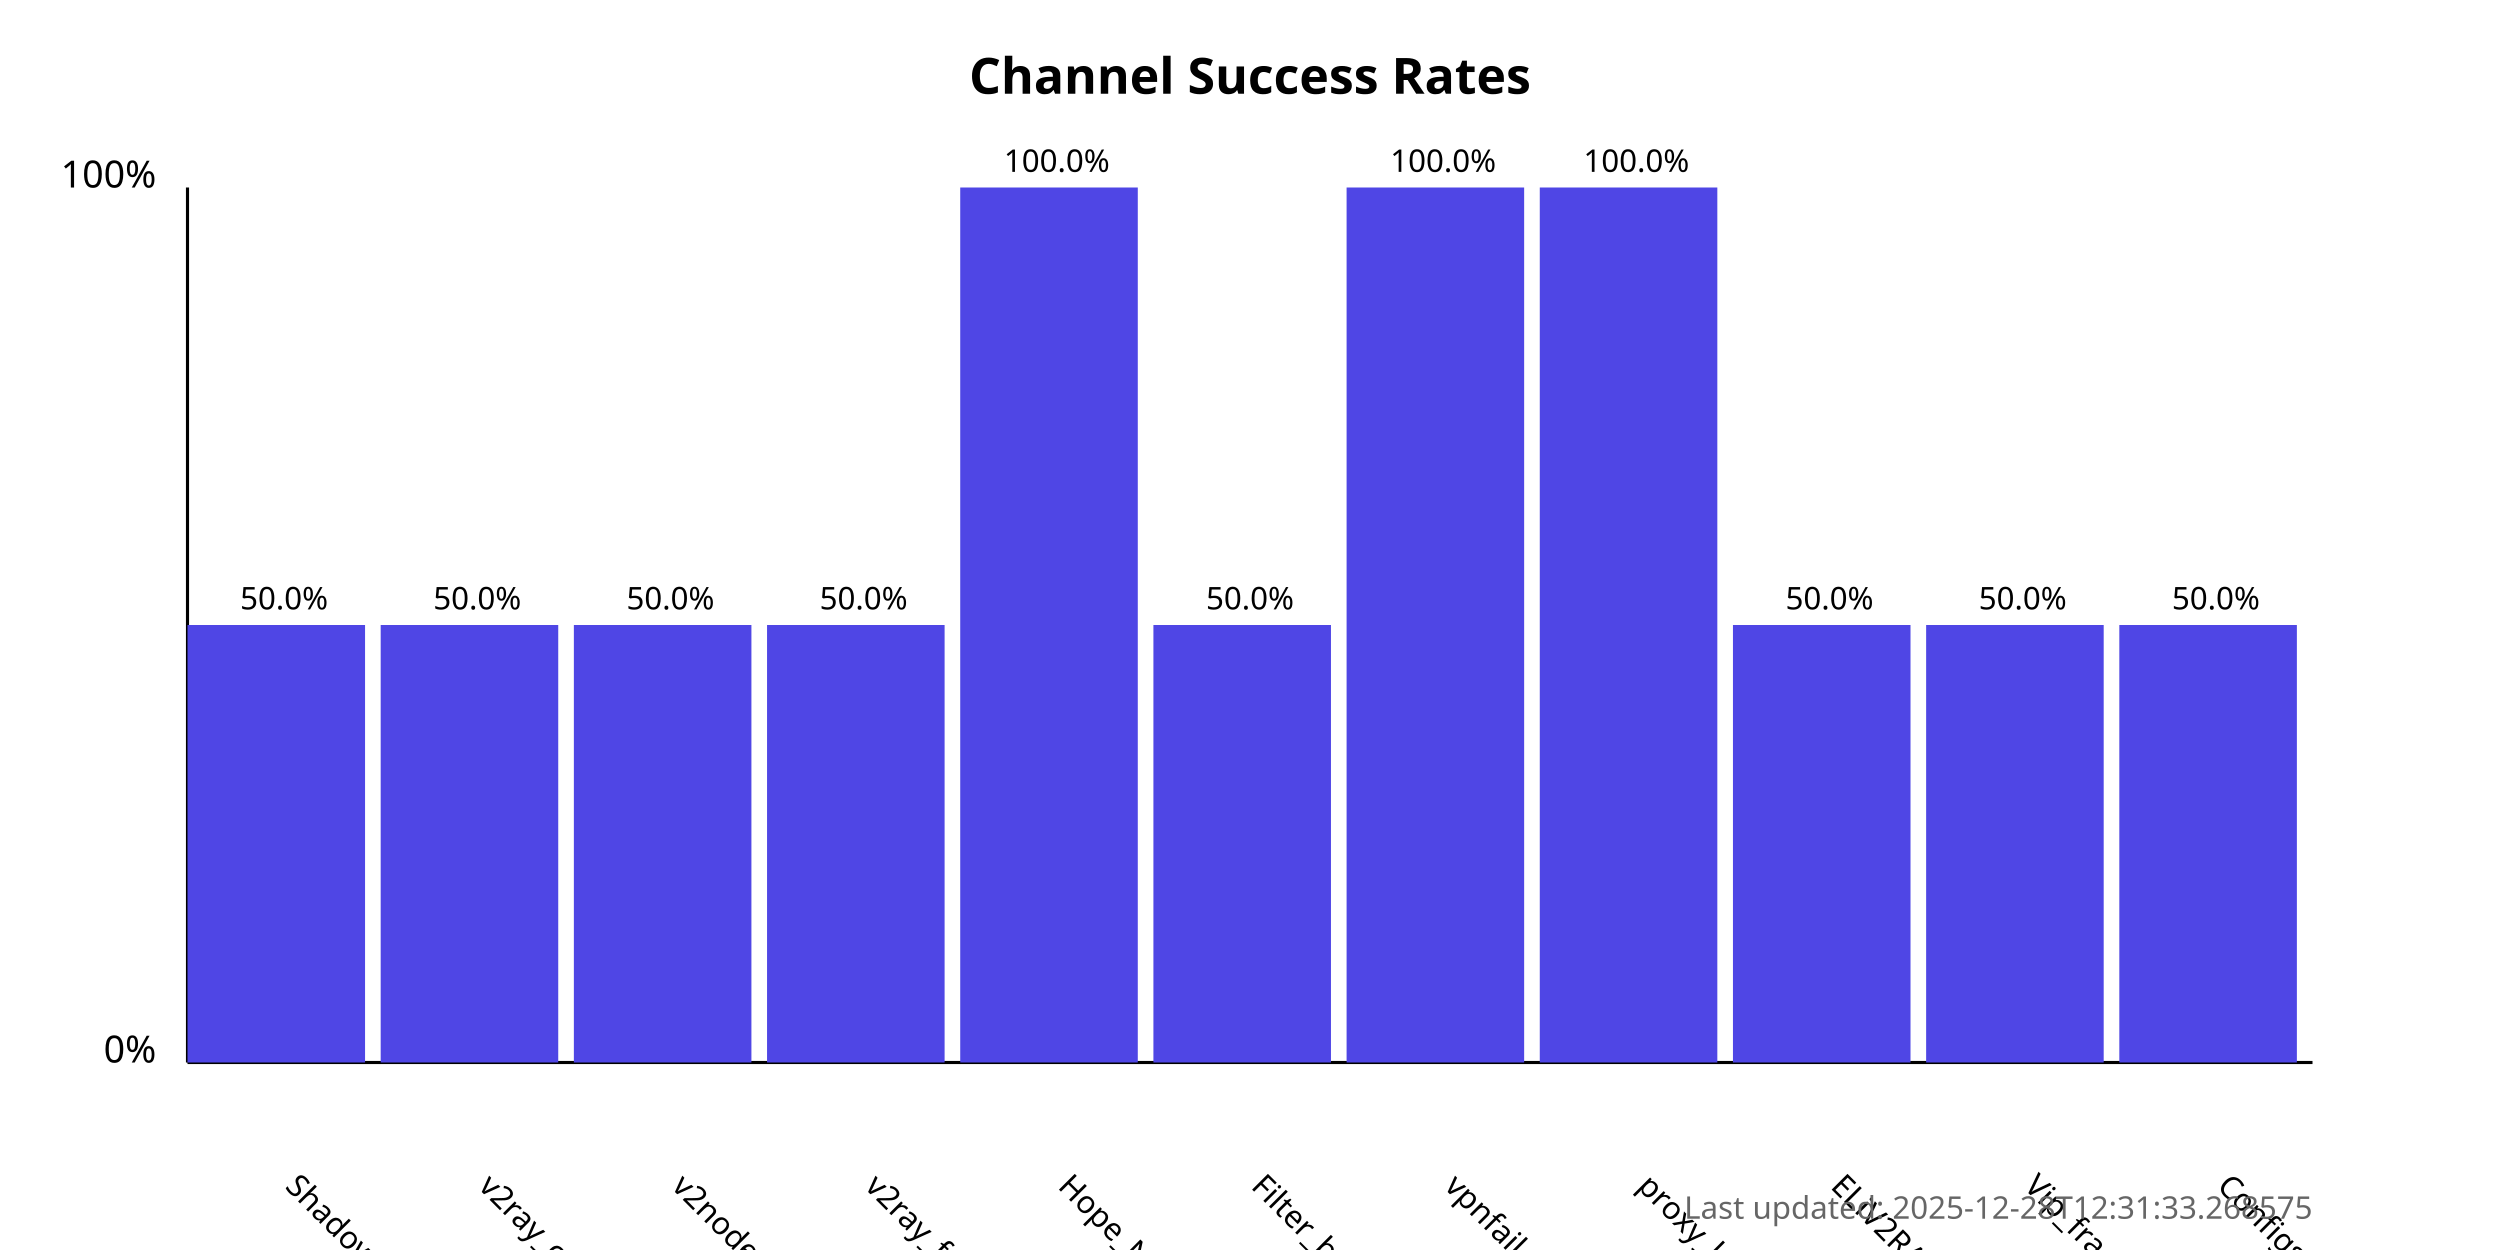
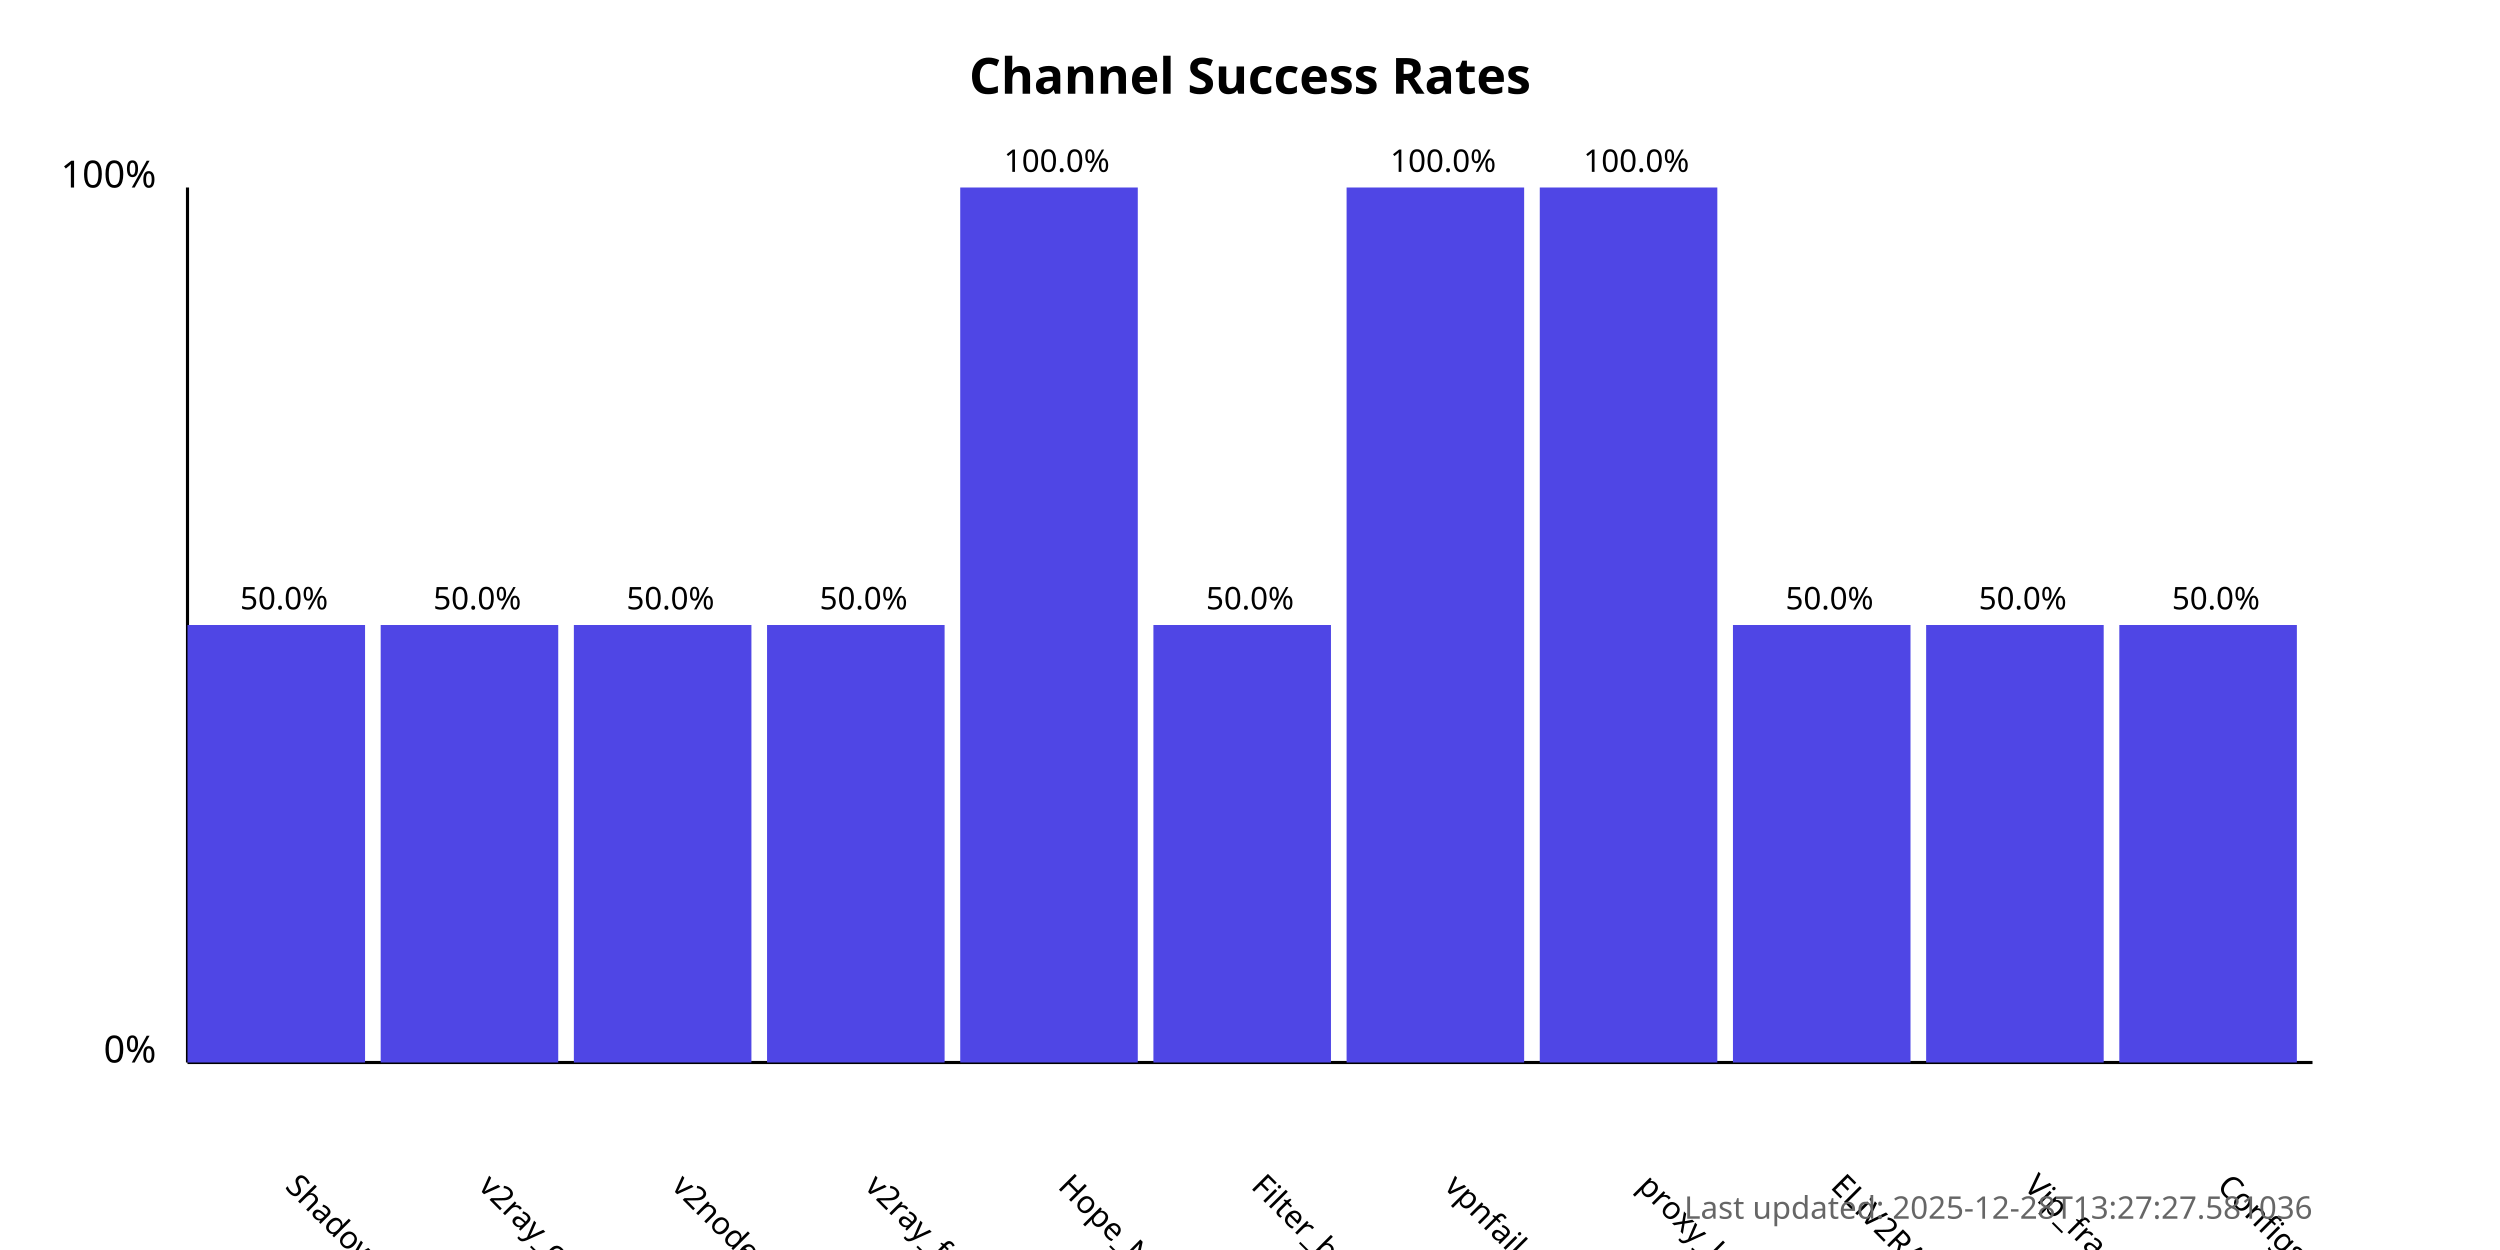
<svg xmlns="http://www.w3.org/2000/svg" width="800" height="400">
  <style>
            .chart-title { font: bold 16px sans-serif; }
            .axis-label { font: 12px sans-serif; }
            .tick-label { font: 10px sans-serif; }
            .bar { fill: #4f46e5; }
            .bar:hover { fill: #6366f1; }
            .timestamp { font: 10px sans-serif; fill: #666; }
        </style>
  <text x="400.0" y="30" text-anchor="middle" class="chart-title">
            Channel Success Rates
        </text>
  <line x1="60" y1="340" x2="60" y2="60" stroke="black" stroke-width="1" />
  <line x1="60" y1="340" x2="740" y2="340" stroke="black" stroke-width="1" />
  <text x="50" y="340" text-anchor="end" class="axis-label">0%</text>
  <text x="50" y="60" text-anchor="end" class="axis-label">100%</text>
  <g>
    <rect x="60" y="200.0" width="56.818" height="140.0" class="bar" />
    <text x="90.909" y="380" transform="rotate(45, 90.90909, 380)" text-anchor="start" class="tick-label">
                ShadowProxy66
            </text>
    <text x="90.909" y="195.0" text-anchor="middle" class="tick-label">
                50.0%
            </text>
  </g>
  <g>
    <rect x="121.818" y="200.0" width="56.818" height="140.0" class="bar" />
    <text x="152.727" y="380" transform="rotate(45, 152.7273, 380)" text-anchor="start" class="tick-label">
                v2ray_configs_pool
            </text>
    <text x="152.727" y="195.0" text-anchor="middle" class="tick-label">
                50.0%
            </text>
  </g>
  <g>
    <rect x="183.636" y="200.0" width="56.818" height="140.0" class="bar" />
    <text x="214.545" y="380" transform="rotate(45, 214.5455, 380)" text-anchor="start" class="tick-label">
                v2nodes
            </text>
    <text x="214.545" y="195.0" text-anchor="middle" class="tick-label">
                50.0%
            </text>
  </g>
  <g>
    <rect x="245.455" y="200.0" width="56.818" height="140.0" class="bar" />
    <text x="276.364" y="380" transform="rotate(45, 276.3636, 380)" text-anchor="start" class="tick-label">
                v2ray_free_conf
            </text>
    <text x="276.364" y="195.0" text-anchor="middle" class="tick-label">
                50.0%
            </text>
  </g>
  <g>
    <rect x="307.273" y="60.0" width="56.818" height="280.0" class="bar" />
    <text x="338.182" y="380" transform="rotate(45, 338.1818, 380)" text-anchor="start" class="tick-label">
                Hope_Net
            </text>
    <text x="338.182" y="55.0" text-anchor="middle" class="tick-label">
                100.0%
            </text>
  </g>
  <g>
    <rect x="369.091" y="200.0" width="56.818" height="140.0" class="bar" />
    <text x="400.0" y="380" transform="rotate(45, 400.0, 380)" text-anchor="start" class="tick-label">
                Filter_breaker
            </text>
    <text x="400.0" y="195.0" text-anchor="middle" class="tick-label">
                50.0%
            </text>
  </g>
  <g>
    <rect x="430.909" y="60.0" width="56.818" height="280.0" class="bar" />
    <text x="461.818" y="380" transform="rotate(45, 461.8182, 380)" text-anchor="start" class="tick-label">
                vpnfail_vless
            </text>
    <text x="461.818" y="55.0" text-anchor="middle" class="tick-label">
                100.0%
            </text>
  </g>
  <g>
    <rect x="492.727" y="60.0" width="56.818" height="280.0" class="bar" />
    <text x="523.636" y="380" transform="rotate(45, 523.6364, 380)" text-anchor="start" class="tick-label">
                proxy_kafee
            </text>
    <text x="523.636" y="55.0" text-anchor="middle" class="tick-label">
                100.0%
            </text>
  </g>
  <g>
    <rect x="554.545" y="200.0" width="56.818" height="140.0" class="bar" />
    <text x="585.455" y="380" transform="rotate(45, 585.4545, 380)" text-anchor="start" class="tick-label">
                ELiV2RAY
            </text>
    <text x="585.455" y="195.0" text-anchor="middle" class="tick-label">
                50.0%
            </text>
  </g>
  <g>
    <rect x="616.364" y="200.0" width="56.818" height="140.0" class="bar" />
    <text x="647.273" y="380" transform="rotate(45, 647.2727, 380)" text-anchor="start" class="tick-label">
                Vip_fragment_v2ray
            </text>
    <text x="647.273" y="195.0" text-anchor="middle" class="tick-label">
                50.0%
            </text>
  </g>
  <g>
    <rect x="678.182" y="200.0" width="56.818" height="140.0" class="bar" />
    <text x="709.091" y="380" transform="rotate(45, 709.0909, 380)" text-anchor="start" class="tick-label">
                ConfigsHubPlus
            </text>
    <text x="709.091" y="195.0" text-anchor="middle" class="tick-label">
                50.0%
            </text>
  </g>
  <text x="740" y="390" text-anchor="end" class="timestamp">
-             Last updated: 2025-12-28T12:31:33.268575
+             Last updated: 2025-12-28T13:27:27.581036
        </text>
</svg>
